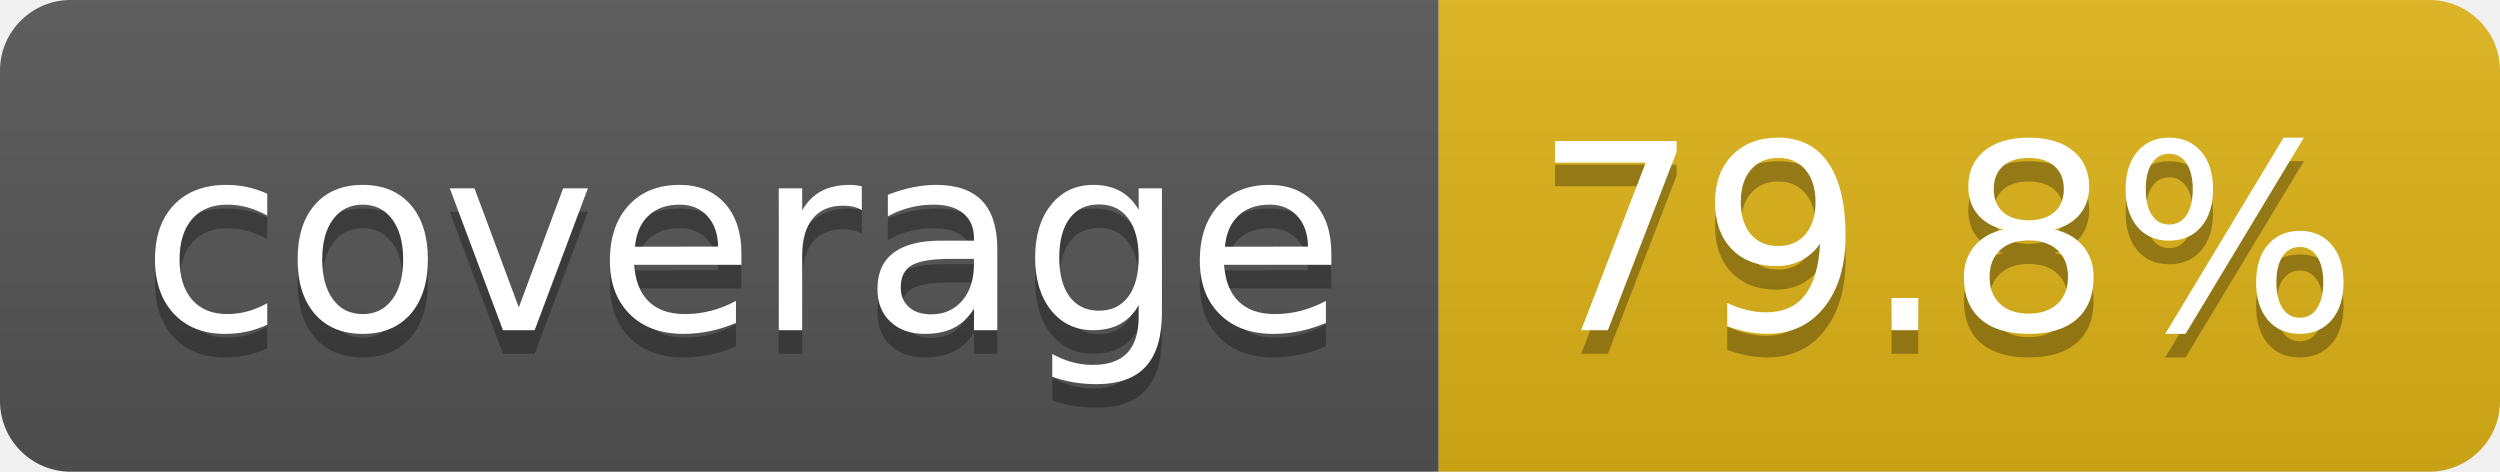
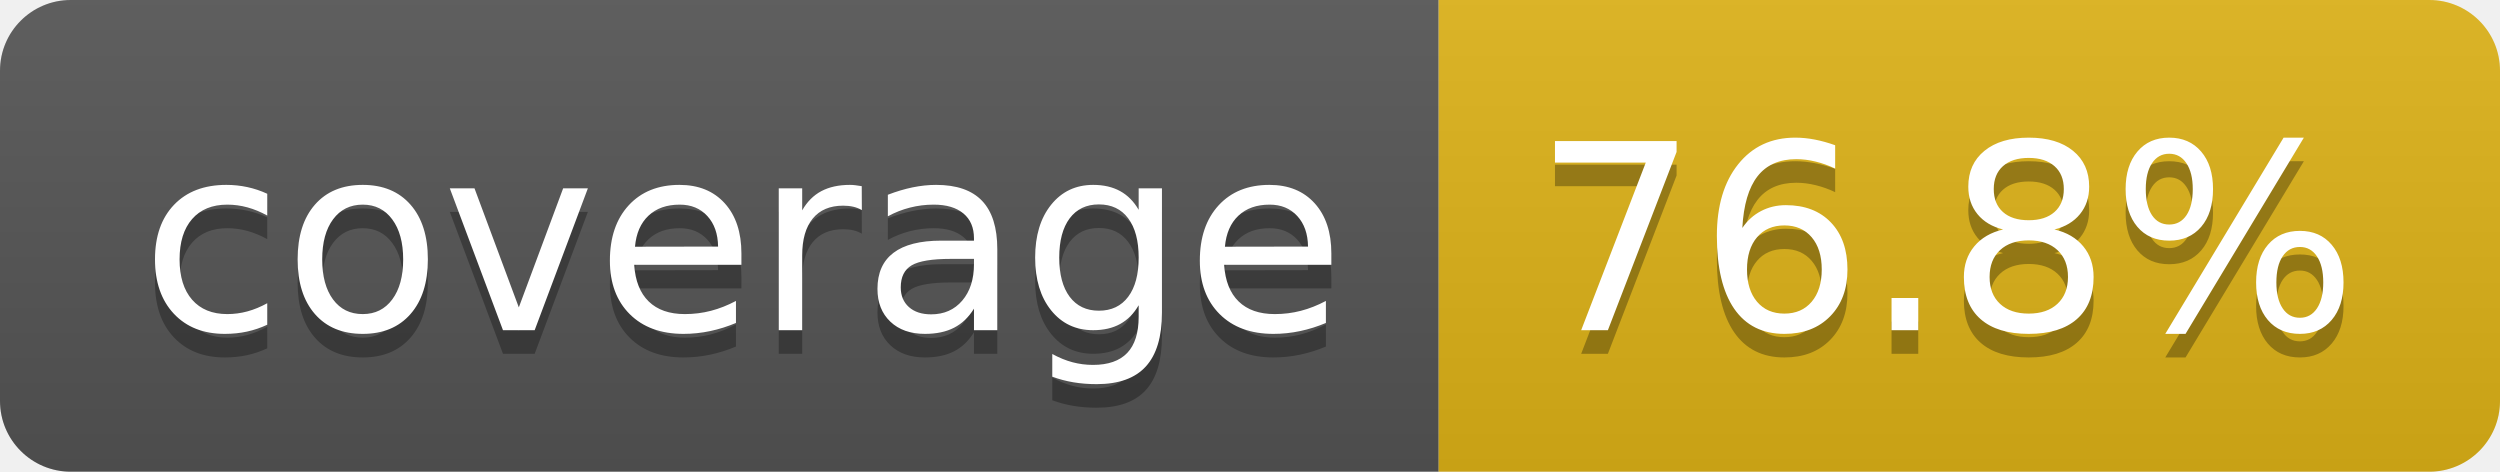
- <svg xmlns="http://www.w3.org/2000/svg" width="106" height="20" role="img" aria-label="coverage: 79.8%">
+ <svg xmlns="http://www.w3.org/2000/svg" width="106" height="20" role="img" aria-label="coverage: 76.8%">
  <linearGradient id="s" x2="0" y2="100%">
    <stop offset="0" stop-color="#bbb" stop-opacity=".1" />
    <stop offset="1" stop-opacity=".1" />
  </linearGradient>
  <clipPath id="r">
    <rect width="106" height="20" rx="3" fill="#fff" />
  </clipPath>
  <g clip-path="url(#r)">
    <rect width="61" height="20" fill="#555" />
    <rect x="61" width="45" height="20" fill="#dfb317" />
    <rect width="106" height="20" fill="url(#s)" />
  </g>
  <g fill="#fff" text-anchor="middle" font-family="Verdana,Geneva,DejaVu Sans,sans-serif" text-rendering="geometricPrecision" font-size="110">
    <text aria-hidden="true" x="315" y="150" fill="#010101" fill-opacity=".3" transform="scale(.1)" textLength="510">coverage</text>
    <text x="315" y="140" transform="scale(.1)" fill="#fff" textLength="510">coverage</text>
-     <text aria-hidden="true" x="825" y="150" fill="#010101" fill-opacity=".3" transform="scale(.1)" textLength="350">79.8%</text>
-     <text x="825" y="140" transform="scale(.1)" fill="#fff" textLength="350">79.8%</text>
+     <text aria-hidden="true" x="825" y="150" fill="#010101" fill-opacity=".3" transform="scale(.1)" textLength="350">76.8%</text>
+     <text x="825" y="140" transform="scale(.1)" fill="#fff" textLength="350">76.8%</text>
  </g>
</svg>
